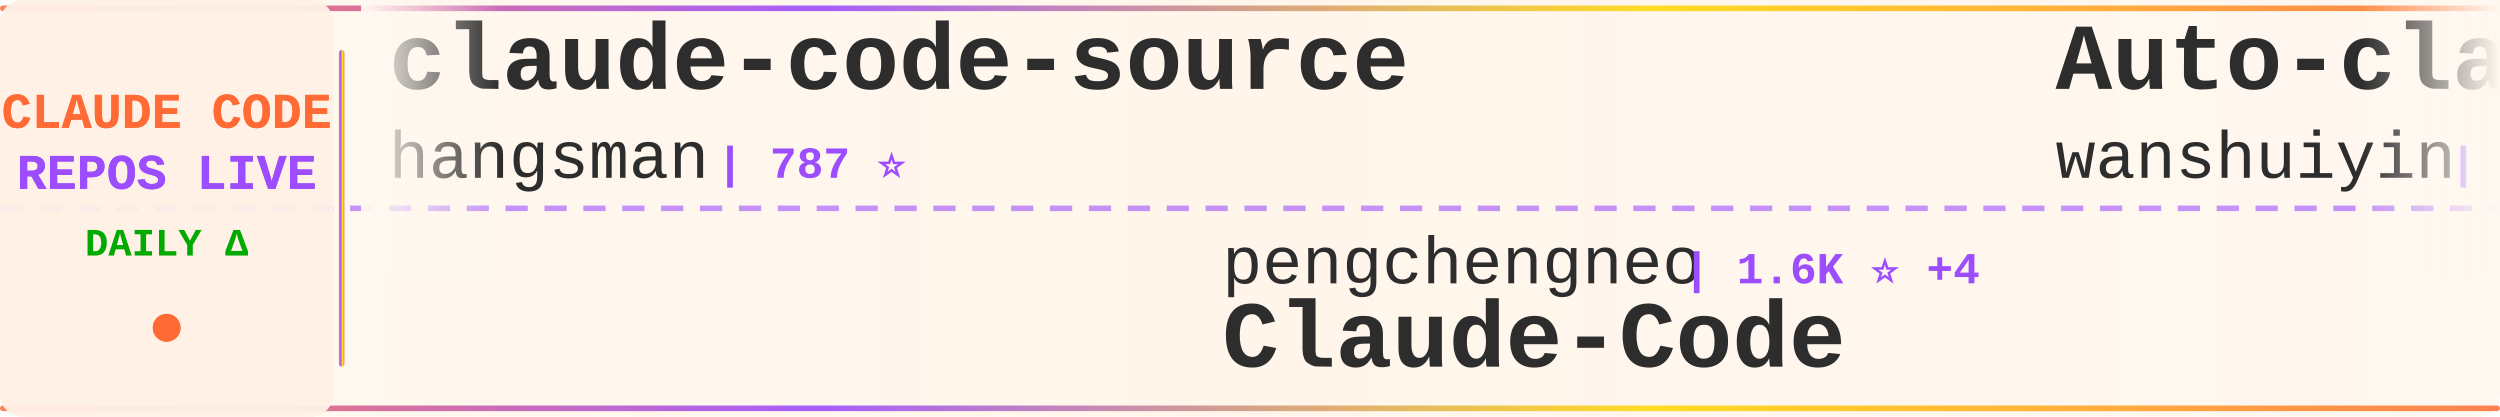
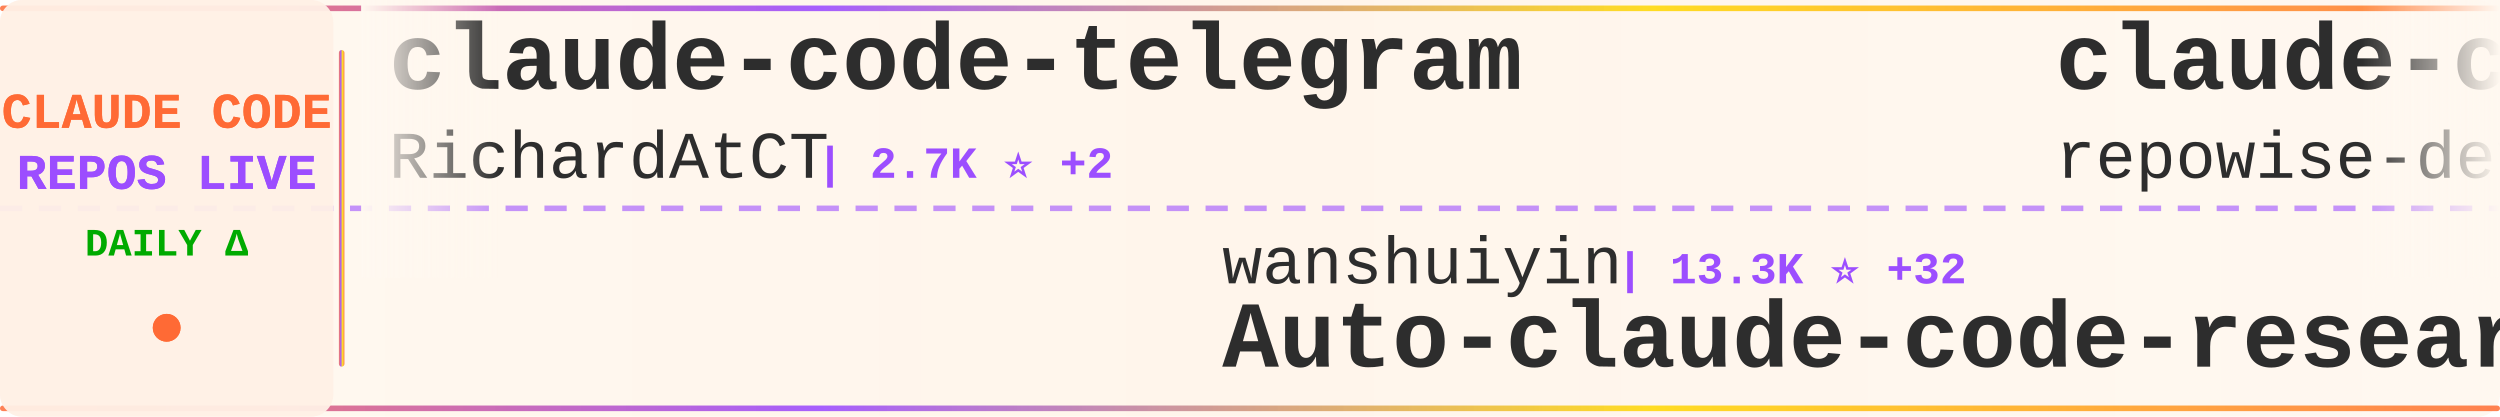
<svg xmlns="http://www.w3.org/2000/svg" width="900" height="150">
  <defs>
    <linearGradient id="tickerBg" x1="0%" y1="0%" x2="100%" y2="0%">
      <stop offset="0%" style="stop-color:#fff8f0;stop-opacity:0.98" />
      <stop offset="50%" style="stop-color:#fff5eb;stop-opacity:1" />
      <stop offset="100%" style="stop-color:#fff8f0;stop-opacity:0.98" />
    </linearGradient>
    <linearGradient id="borderGrad" x1="0%" y1="0%" x2="100%" y2="0%">
      <stop offset="0%" style="stop-color:#FF6B35;stop-opacity:0.85">
        <animate attributeName="stop-opacity" values="0.85;1;0.85" dur="2s" repeatCount="indefinite" />
      </stop>
      <stop offset="33%" style="stop-color:#9C4EFF;stop-opacity:0.9">
        <animate attributeName="stop-opacity" values="0.9;1;0.9" dur="2.2s" repeatCount="indefinite" />
      </stop>
      <stop offset="66%" style="stop-color:#FFD700;stop-opacity:0.85">
        <animate attributeName="stop-opacity" values="0.85;1;0.85" dur="1.8s" repeatCount="indefinite" />
      </stop>
      <stop offset="100%" style="stop-color:#FF6B35;stop-opacity:0.85">
        <animate attributeName="stop-opacity" values="0.85;1;0.85" dur="2s" repeatCount="indefinite" />
      </stop>
    </linearGradient>
    <filter id="textGlow">
      <feGaussianBlur stdDeviation="0.15" result="coloredBlur" />
      <feMerge>
        <feMergeNode in="coloredBlur" />
        <feMergeNode in="SourceGraphic" />
      </feMerge>
    </filter>
    <filter id="metricGlow">
      <feGaussianBlur stdDeviation="0.2" result="coloredBlur" />
      <feMerge>
        <feMergeNode in="coloredBlur" />
        <feMergeNode in="SourceGraphic" />
      </feMerge>
    </filter>
    <linearGradient id="leftFade" x1="0%" y1="0%" x2="100%" y2="0%">
      <stop offset="0%" style="stop-color:#fff8f0;stop-opacity:1" />
      <stop offset="100%" style="stop-color:#fff8f0;stop-opacity:0" />
    </linearGradient>
    <linearGradient id="rightFade" x1="0%" y1="0%" x2="100%" y2="0%">
      <stop offset="0%" style="stop-color:#fff8f0;stop-opacity:0" />
      <stop offset="100%" style="stop-color:#fff8f0;stop-opacity:1" />
    </linearGradient>
  </defs>
  <rect width="900" height="150" fill="url(#tickerBg)" rx="8" />
  <rect x="0" y="2" width="900" height="2" fill="url(#borderGrad)" rx="1" />
  <rect x="0" y="146" width="900" height="2" fill="url(#borderGrad)" rx="1" />
  <line x1="0" y1="75" x2="900" y2="75" stroke="#9C4EFF" stroke-width="2" stroke-dasharray="8 6" opacity="0.6" />
  <rect x="0" y="0" width="120" height="150" fill="#fff0e6" opacity="0.95" rx="8" />
  <text x="60" y="46" font-family="'Courier New', monospace" font-size="18" font-weight="bold" fill="#FF6B35" text-anchor="middle" filter="url(#textGlow)">
    CLAUDE CODE
  </text>
  <text x="60" y="68" font-family="'Courier New', monospace" font-size="18" font-weight="bold" fill="#9C4EFF" text-anchor="middle" filter="url(#textGlow)">
    REPOS LIVE
  </text>
  <text x="60" y="92" font-family="'Courier New', monospace" font-size="14" font-weight="bold" fill="#00aa00" text-anchor="middle">
    DAILY Δ
  </text>
  <circle cx="60" cy="118" r="5" fill="#FF6B35" filter="url(#metricGlow)">
    <animate attributeName="r" values="4;6;4" dur="1.5s" repeatCount="indefinite" />
    <animate attributeName="opacity" values="0.6;1;0.6" dur="1.5s" repeatCount="indefinite" />
  </circle>
  <rect x="122" y="18" width="2" height="114" fill="url(#borderGrad)" rx="1" />
  <clipPath id="tickerClip">
    <rect x="130" y="0" width="770" height="150" />
  </clipPath>
  <g clip-path="url(#tickerClip)">
    <g id="tickerItems">
      <animateTransform attributeName="transform" attributeType="XML" type="translate" from="0 0" to="-3000 0" dur="54s" repeatCount="indefinite" />
      <g transform="translate(0, 0)">
-         <text x="140" y="32" font-family="'Courier New', monospace" font-size="34" font-weight="bold" fill="#2d2d2d">claude-code-source</text>
-         <text x="140" y="64" font-family="'Courier New', monospace" font-size="24" font-weight="normal" fill="#2d2d2d" opacity="1.0">hangsman</text>
-         <text x="258" y="64" font-family="'Courier New', monospace" font-size="16" font-weight="bold" fill="#9C4EFF"> | 787 ⭐</text>
-       </g>
-       <g transform="translate(300, 0)">
-         <text x="140" y="102" font-family="'Courier New', monospace" font-size="24" font-weight="normal" fill="#2d2d2d" opacity="1.0">pengchengneo</text>
-         <text x="306" y="102" font-family="'Courier New', monospace" font-size="16" font-weight="bold" fill="#9C4EFF"> | 1.6K ⭐ +4</text>
-         <text x="140" y="132" font-family="'Courier New', monospace" font-size="34" font-weight="bold" fill="#2d2d2d">Claude-Code</text>
-       </g>
-       <g transform="translate(600, 0)">
-         <text x="140" y="32" font-family="'Courier New', monospace" font-size="34" font-weight="bold" fill="#2d2d2d">Auto-claude-code-researc...</text>
-         <text x="140" y="64" font-family="'Courier New', monospace" font-size="24" font-weight="normal" fill="#2d2d2d" opacity="1.0">wanshuiyin</text>
-         <text x="282" y="64" font-family="'Courier New', monospace" font-size="16" font-weight="bold" fill="#9C4EFF"> | 13.3K ⭐ +32</text>
-       </g>
-       <g transform="translate(900, 0)">
-         <text x="140" y="102" font-family="'Courier New', monospace" font-size="24" font-weight="normal" fill="#2d2d2d" opacity="1.0">anthropics</text>
-         <text x="282" y="102" font-family="'Courier New', monospace" font-size="16" font-weight="bold" fill="#9C4EFF"> | 901 ⭐</text>
-         <text x="140" y="132" font-family="'Courier New', monospace" font-size="34" font-weight="bold" fill="#2d2d2d">claude-code-base-action</text>
-       </g>
-       <g transform="translate(1200, 0)">
        <text x="140" y="32" font-family="'Courier New', monospace" font-size="34" font-weight="bold" fill="#2d2d2d">claude-code-telegram</text>
        <text x="140" y="64" font-family="'Courier New', monospace" font-size="24" font-weight="normal" fill="#2d2d2d" opacity="1.0">RichardAtCT</text>
        <text x="294" y="64" font-family="'Courier New', monospace" font-size="16" font-weight="bold" fill="#9C4EFF"> | 2.7K ⭐ +2</text>
      </g>
+       <g transform="translate(300, 0)">
+         <text x="140" y="102" font-family="'Courier New', monospace" font-size="24" font-weight="normal" fill="#2d2d2d" opacity="1.0">wanshuiyin</text>
+         <text x="282" y="102" font-family="'Courier New', monospace" font-size="16" font-weight="bold" fill="#9C4EFF"> | 13.3K ⭐ +32</text>
+         <text x="140" y="132" font-family="'Courier New', monospace" font-size="34" font-weight="bold" fill="#2d2d2d">Auto-claude-code-researc...</text>
+       </g>
+       <g transform="translate(600, 0)">
+         <text x="140" y="32" font-family="'Courier New', monospace" font-size="34" font-weight="bold" fill="#2d2d2d">claude-code-prompts</text>
+         <text x="140" y="64" font-family="'Courier New', monospace" font-size="24" font-weight="normal" fill="#2d2d2d" opacity="1.0">repowise-dev</text>
+         <text x="306" y="64" font-family="'Courier New', monospace" font-size="16" font-weight="bold" fill="#9C4EFF"> | 1.2K ⭐ +2</text>
+       </g>
+       <g transform="translate(900, 0)">
+         <text x="140" y="102" font-family="'Courier New', monospace" font-size="24" font-weight="normal" fill="#2d2d2d" opacity="1.0">Donchitos</text>
+         <text x="270" y="102" font-family="'Courier New', monospace" font-size="16" font-weight="bold" fill="#9C4EFF"> | 22.9K ⭐ +47</text>
+         <text x="140" y="132" font-family="'Courier New', monospace" font-size="34" font-weight="bold" fill="#2d2d2d">Claude-Code-Game-Studios</text>
+       </g>
+       <g transform="translate(1200, 0)">
+         <text x="140" y="32" font-family="'Courier New', monospace" font-size="34" font-weight="bold" fill="#2d2d2d">learn-claude-code</text>
+         <text x="140" y="64" font-family="'Courier New', monospace" font-size="24" font-weight="normal" fill="#2d2d2d" opacity="1.0">shareAI-lab</text>
+         <text x="294" y="64" font-family="'Courier New', monospace" font-size="16" font-weight="bold" fill="#9C4EFF"> | 70.7K ⭐ +77</text>
+       </g>
      <g transform="translate(1500, 0)">
-         <text x="140" y="102" font-family="'Courier New', monospace" font-size="24" font-weight="normal" fill="#2d2d2d" opacity="1.0">ponponon</text>
-         <text x="258" y="102" font-family="'Courier New', monospace" font-size="16" font-weight="bold" fill="#9C4EFF"> | 2.3K ⭐ +2</text>
-         <text x="140" y="132" font-family="'Courier New', monospace" font-size="34" font-weight="bold" fill="#2d2d2d">claude_code_src</text>
+         <text x="140" y="102" font-family="'Courier New', monospace" font-size="24" font-weight="normal" fill="#2d2d2d" opacity="1.0">777genius</text>
+         <text x="270" y="102" font-family="'Courier New', monospace" font-size="16" font-weight="bold" fill="#9C4EFF"> | 920 ⭐ +1</text>
+         <text x="140" y="132" font-family="'Courier New', monospace" font-size="34" font-weight="bold" fill="#2d2d2d">claude-code-source-code</text>
      </g>
      <g transform="translate(1800, 0)">
-         <text x="140" y="32" font-family="'Courier New', monospace" font-size="34" font-weight="bold" fill="#2d2d2d">claude-code-workflows</text>
-         <text x="140" y="64" font-family="'Courier New', monospace" font-size="24" font-weight="normal" fill="#2d2d2d" opacity="1.0">OneRedOak</text>
-         <text x="270" y="64" font-family="'Courier New', monospace" font-size="16" font-weight="bold" fill="#9C4EFF"> | 3.9K ⭐ +1</text>
+         <text x="140" y="32" font-family="'Courier New', monospace" font-size="34" font-weight="bold" fill="#2d2d2d">claude-code-tudou</text>
+         <text x="140" y="64" font-family="'Courier New', monospace" font-size="24" font-weight="normal" fill="#2d2d2d" opacity="1.0">AICoderTudou</text>
+         <text x="306" y="64" font-family="'Courier New', monospace" font-size="16" font-weight="bold" fill="#9C4EFF"> | 498 ⭐</text>
      </g>
      <g transform="translate(2100, 0)">
-         <text x="140" y="102" font-family="'Courier New', monospace" font-size="24" font-weight="normal" fill="#2d2d2d" opacity="1.0">edmund-io</text>
-         <text x="270" y="102" font-family="'Courier New', monospace" font-size="16" font-weight="bold" fill="#9C4EFF"> | 1.5K ⭐ +1</text>
-         <text x="140" y="132" font-family="'Courier New', monospace" font-size="34" font-weight="bold" fill="#2d2d2d">edmunds-claude-code</text>
+         <text x="140" y="102" font-family="'Courier New', monospace" font-size="24" font-weight="normal" fill="#2d2d2d" opacity="1.0">anthropics</text>
+         <text x="282" y="102" font-family="'Courier New', monospace" font-size="16" font-weight="bold" fill="#9C4EFF"> | 160.5K ⭐ +242</text>
+         <text x="140" y="132" font-family="'Courier New', monospace" font-size="34" font-weight="bold" fill="#2d2d2d">skills</text>
      </g>
      <g transform="translate(2400, 0)">
-         <text x="140" y="32" font-family="'Courier New', monospace" font-size="34" font-weight="bold" fill="#2d2d2d">claude-code-from-source</text>
-         <text x="140" y="64" font-family="'Courier New', monospace" font-size="24" font-weight="normal" fill="#2d2d2d" opacity="1.0">alejandrobalderas</text>
-         <text x="366" y="64" font-family="'Courier New', monospace" font-size="16" font-weight="bold" fill="#9C4EFF"> | 2.7K ⭐ +4</text>
+         <text x="140" y="32" font-family="'Courier New', monospace" font-size="34" font-weight="bold" fill="#2d2d2d">Claude-Code-Source-Study</text>
+         <text x="140" y="64" font-family="'Courier New', monospace" font-size="24" font-weight="normal" fill="#2d2d2d" opacity="1.0">luyao618</text>
+         <text x="258" y="64" font-family="'Courier New', monospace" font-size="16" font-weight="bold" fill="#9C4EFF"> | 1.6K ⭐ +1</text>
      </g>
      <g transform="translate(2700, 0)">
-         <text x="140" y="102" font-family="'Courier New', monospace" font-size="24" font-weight="normal" fill="#2d2d2d" opacity="1.0">Windy3f3f3f3f</text>
-         <text x="318" y="102" font-family="'Courier New', monospace" font-size="16" font-weight="bold" fill="#9C4EFF"> | 3.1K ⭐ +11</text>
-         <text x="140" y="132" font-family="'Courier New', monospace" font-size="34" font-weight="bold" fill="#2d2d2d">how-claude-code-works</text>
+         <text x="140" y="102" font-family="'Courier New', monospace" font-size="24" font-weight="normal" fill="#2d2d2d" opacity="1.0">anthropics</text>
+         <text x="282" y="102" font-family="'Courier New', monospace" font-size="16" font-weight="bold" fill="#9C4EFF"> | 8.3K ⭐ +3</text>
+         <text x="140" y="132" font-family="'Courier New', monospace" font-size="34" font-weight="bold" fill="#2d2d2d">claude-code-action</text>
      </g>
      <g transform="translate(3000, 0)">
-         <text x="140" y="32" font-family="'Courier New', monospace" font-size="34" font-weight="bold" fill="#2d2d2d">claude-code-source</text>
-         <text x="140" y="64" font-family="'Courier New', monospace" font-size="24" font-weight="normal" fill="#2d2d2d" opacity="1.0">hangsman</text>
-         <text x="258" y="64" font-family="'Courier New', monospace" font-size="16" font-weight="bold" fill="#9C4EFF"> | 787 ⭐</text>
+         <text x="140" y="32" font-family="'Courier New', monospace" font-size="34" font-weight="bold" fill="#2d2d2d">claude-code-telegram</text>
+         <text x="140" y="64" font-family="'Courier New', monospace" font-size="24" font-weight="normal" fill="#2d2d2d" opacity="1.0">RichardAtCT</text>
+         <text x="294" y="64" font-family="'Courier New', monospace" font-size="16" font-weight="bold" fill="#9C4EFF"> | 2.7K ⭐ +2</text>
      </g>
      <g transform="translate(3300, 0)">
-         <text x="140" y="102" font-family="'Courier New', monospace" font-size="24" font-weight="normal" fill="#2d2d2d" opacity="1.0">pengchengneo</text>
-         <text x="306" y="102" font-family="'Courier New', monospace" font-size="16" font-weight="bold" fill="#9C4EFF"> | 1.6K ⭐ +4</text>
-         <text x="140" y="132" font-family="'Courier New', monospace" font-size="34" font-weight="bold" fill="#2d2d2d">Claude-Code</text>
+         <text x="140" y="102" font-family="'Courier New', monospace" font-size="24" font-weight="normal" fill="#2d2d2d" opacity="1.0">wanshuiyin</text>
+         <text x="282" y="102" font-family="'Courier New', monospace" font-size="16" font-weight="bold" fill="#9C4EFF"> | 13.3K ⭐ +32</text>
+         <text x="140" y="132" font-family="'Courier New', monospace" font-size="34" font-weight="bold" fill="#2d2d2d">Auto-claude-code-researc...</text>
      </g>
      <g transform="translate(3600, 0)">
-         <text x="140" y="32" font-family="'Courier New', monospace" font-size="34" font-weight="bold" fill="#2d2d2d">Auto-claude-code-researc...</text>
-         <text x="140" y="64" font-family="'Courier New', monospace" font-size="24" font-weight="normal" fill="#2d2d2d" opacity="1.0">wanshuiyin</text>
-         <text x="282" y="64" font-family="'Courier New', monospace" font-size="16" font-weight="bold" fill="#9C4EFF"> | 13.3K ⭐ +32</text>
+         <text x="140" y="32" font-family="'Courier New', monospace" font-size="34" font-weight="bold" fill="#2d2d2d">claude-code-prompts</text>
+         <text x="140" y="64" font-family="'Courier New', monospace" font-size="24" font-weight="normal" fill="#2d2d2d" opacity="1.0">repowise-dev</text>
+         <text x="306" y="64" font-family="'Courier New', monospace" font-size="16" font-weight="bold" fill="#9C4EFF"> | 1.2K ⭐ +2</text>
      </g>
      <g transform="translate(3900, 0)">
-         <text x="140" y="102" font-family="'Courier New', monospace" font-size="24" font-weight="normal" fill="#2d2d2d" opacity="1.0">anthropics</text>
-         <text x="282" y="102" font-family="'Courier New', monospace" font-size="16" font-weight="bold" fill="#9C4EFF"> | 901 ⭐</text>
-         <text x="140" y="132" font-family="'Courier New', monospace" font-size="34" font-weight="bold" fill="#2d2d2d">claude-code-base-action</text>
+         <text x="140" y="102" font-family="'Courier New', monospace" font-size="24" font-weight="normal" fill="#2d2d2d" opacity="1.0">Donchitos</text>
+         <text x="270" y="102" font-family="'Courier New', monospace" font-size="16" font-weight="bold" fill="#9C4EFF"> | 22.9K ⭐ +47</text>
+         <text x="140" y="132" font-family="'Courier New', monospace" font-size="34" font-weight="bold" fill="#2d2d2d">Claude-Code-Game-Studios</text>
      </g>
    </g>
  </g>
  <rect x="130" y="0" width="50" height="100" fill="url(#leftFade)" />
  <rect x="850" y="0" width="50" height="100" fill="url(#rightFade)" />
</svg>
